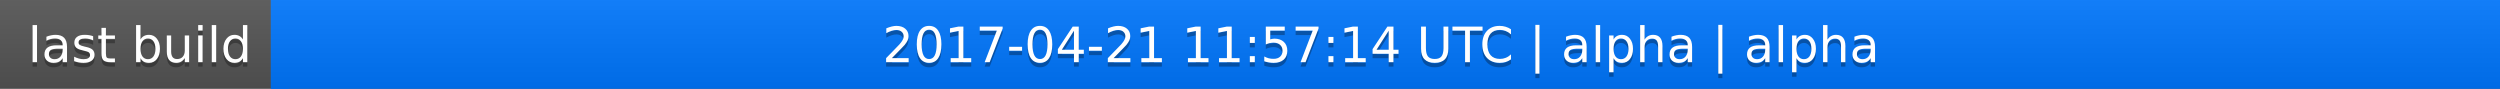
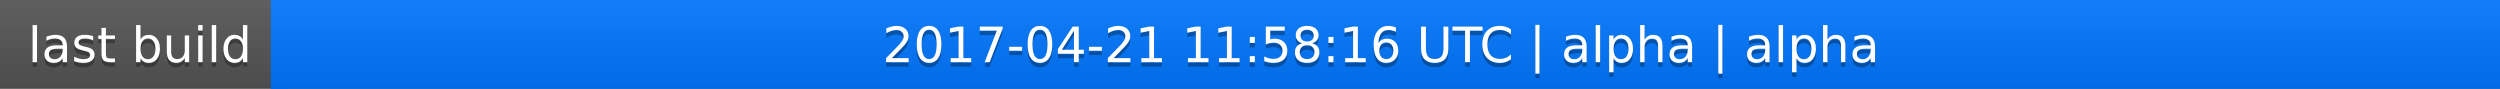
<svg xmlns="http://www.w3.org/2000/svg" width="563" height="20">
  <linearGradient id="a" x2="0" y2="100%">
    <stop offset="0" stop-color="#bbb" stop-opacity=".1" />
    <stop offset="1" stop-opacity=".1" />
  </linearGradient>
  <rect rx="0" width="563" height="20" fill="#555" />
  <rect rx="0" x="61" width="502" height="20" fill="#07f" />
  <path fill="#07f" d="M61 0h4v20h-4z" />
  <rect rx="0" width="563" height="20" fill="url(#a)" />
  <g fill="#fff" text-anchor="middle" font-family="DejaVu Sans,Verdana,Geneva,sans-serif" font-size="11">
    <text x="31.5" y="15" fill="#010101" fill-opacity=".3">last build</text>
    <text x="31.5" y="14">last build</text>
-     <text x="311" y="15" fill="#010101" fill-opacity=".3">2017-04-21 11:57:14 UTC | alpha | alpha</text>
-     <text x="311" y="14">2017-04-21 11:57:14 UTC | alpha | alpha</text>
+     <text x="311" y="15" fill="#010101" fill-opacity=".3">2017-04-21 11:58:16 UTC | alpha | alpha</text>
+     <text x="311" y="14">2017-04-21 11:58:16 UTC | alpha | alpha</text>
  </g>
</svg>
